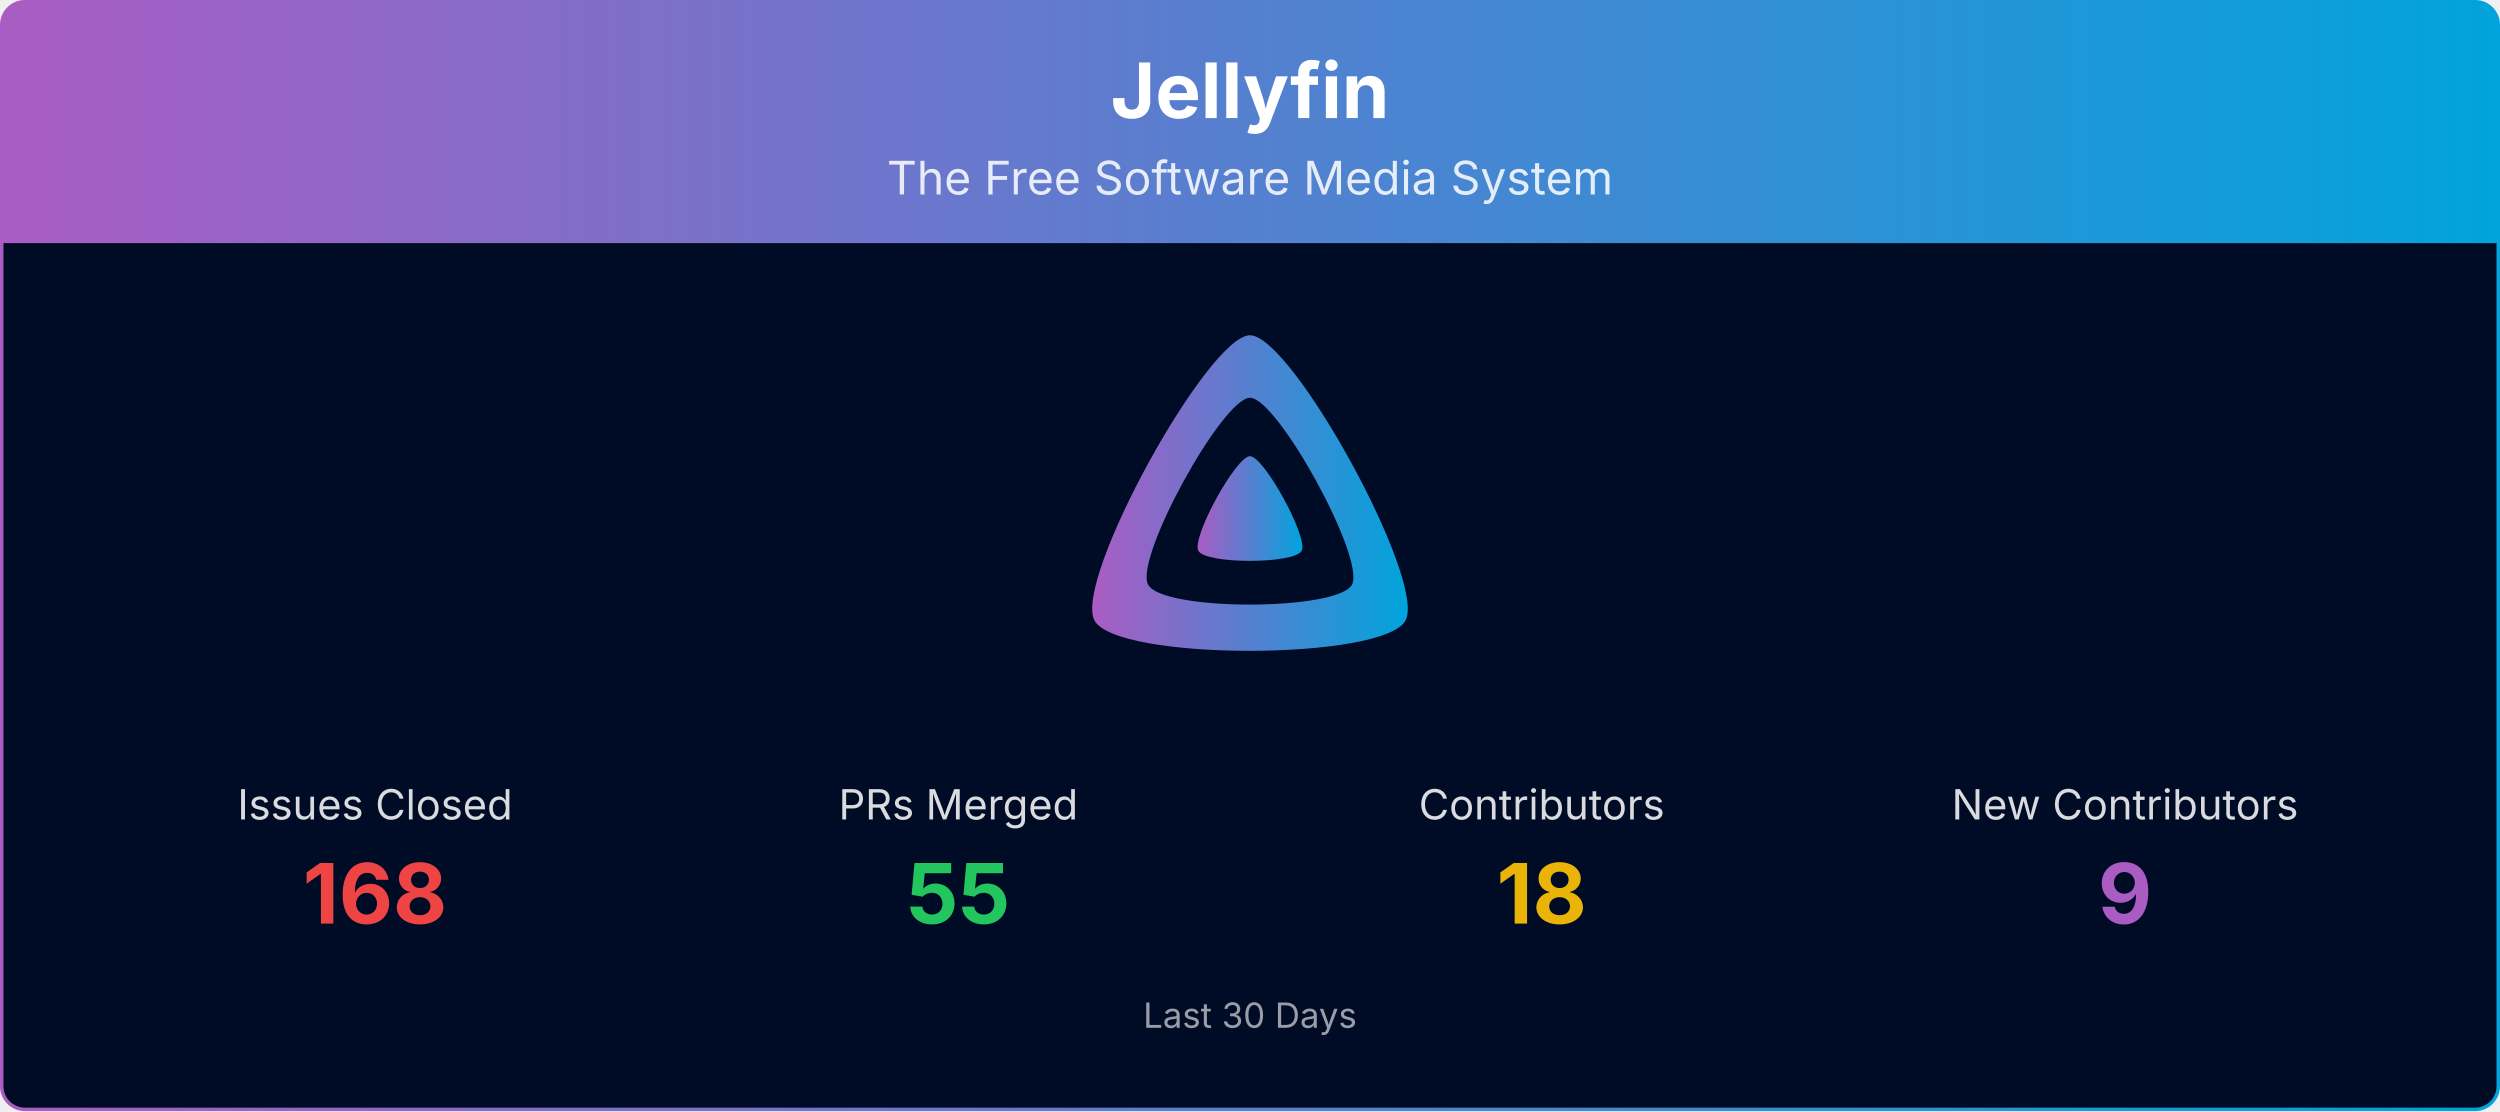
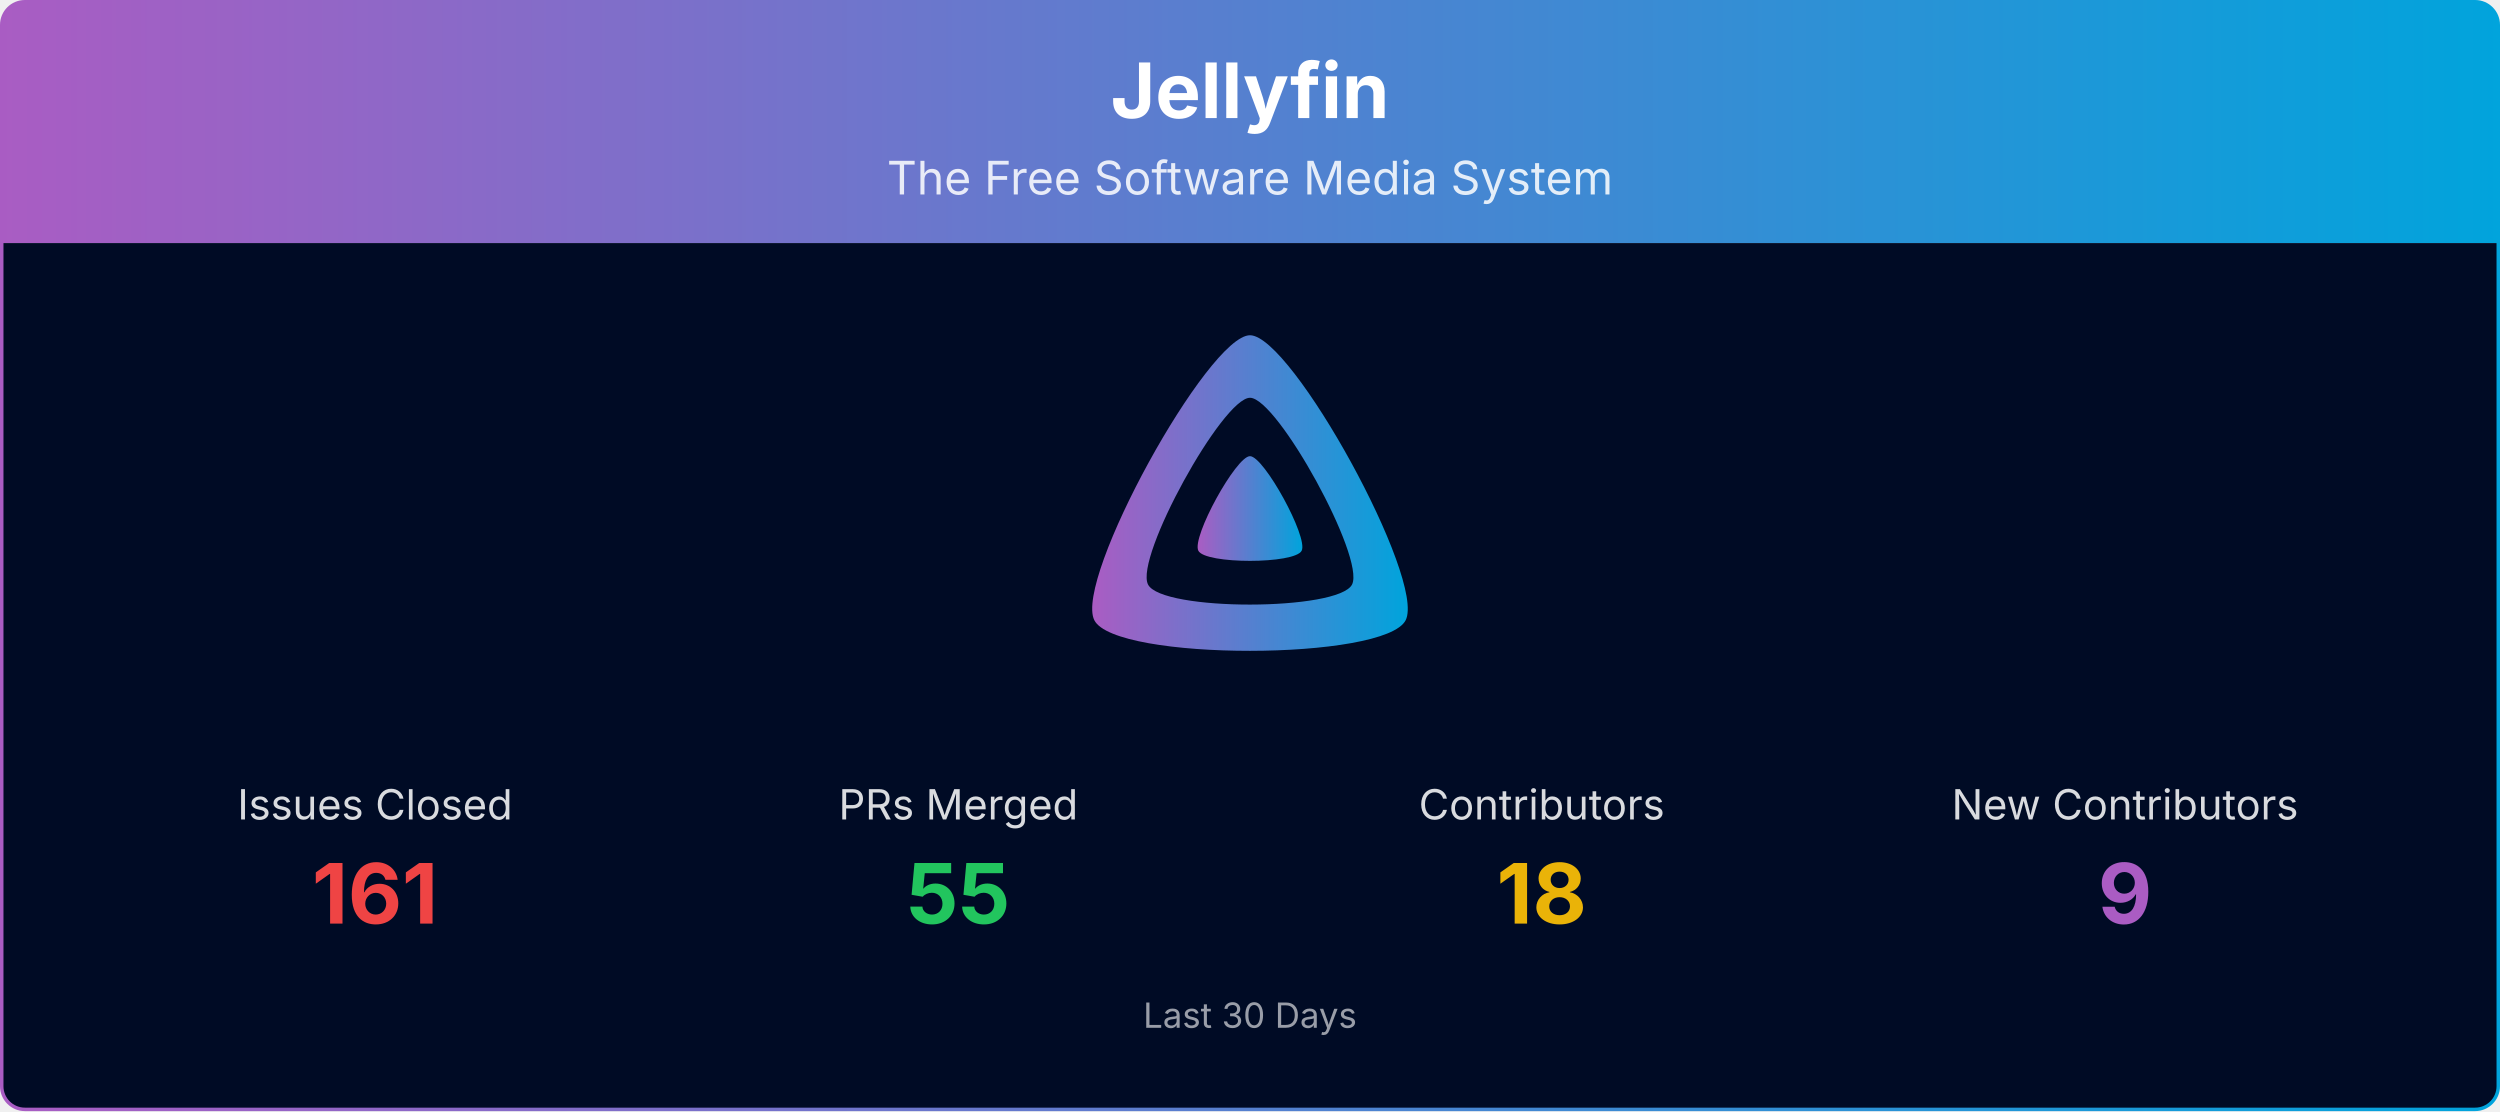
<svg xmlns="http://www.w3.org/2000/svg" viewBox="0 0 1080 480" width="100%" role="img" aria-label="Jellyfin">
  <defs>
    <linearGradient id="banner-jellyfin-grad" x1="0" y1="0" x2="1" y2="0">
      <stop offset="0%" stop-color="#AA5CC3" />
      <stop offset="100%" stop-color="#00A4DC" />
    </linearGradient>
    <clipPath id="banner-jellyfin-grad-clip">
      <rect x="0.75" y="0.75" width="1078.5" height="478.5" rx="10" ry="10" />
    </clipPath>
  </defs>
  <g clip-path="url(#banner-jellyfin-grad-clip)">
    <path d="M0.75,10.75 A10.0,10.0 0 0 1 10.75,0.75 L1069.25,0.75 A10.0,10.0 0 0 1 1079.25,10.75 L1079.25,105.00 L0.75,105.00 Z" fill="url(#banner-jellyfin-grad)" />
    <text x="540.0" y="51" text-anchor="middle" font-size="33" font-weight="700" font-family="Plus Jakarta Sans, system-ui, -apple-system, Segoe UI, sans-serif" fill="#ffffff">Jellyfin</text>
    <text x="540.0" y="84" text-anchor="middle" font-size="20" font-family="Plus Jakarta Sans, system-ui, -apple-system, Segoe UI, sans-serif" fill="#ffffff" opacity="0.85">The Free Software Media System</text>
    <rect x="0.75" y="105" width="1078.5" height="374.25" fill="#000b25" />
    <g transform="translate(465.00,138.00) scale(0.29297)">
      <path fill="url(#banner-jellyfin-grad)" fill-rule="evenodd" d="M256,23.3c-61.6,0-259.8,359.4-229.6,420.1s429.3,60,459.2,0S317.6,23.3,256,23.3zM406.5,390.8c-19.6,39.3-281.1,39.8-300.9,0s110.1-275.3,150.4-275.3S426.1,351.4,406.5,390.8z" />
      <path fill="url(#banner-jellyfin-grad)" d="M256,201.6c-20.4,0-86.2,119.3-76.2,139.4s142.5,19.9,152.4,0S276.5,201.6,256,201.6z" />
    </g>
    <text x="162.0" y="354.0" text-anchor="middle" font-size="18" font-family="Plus Jakarta Sans, system-ui, -apple-system, Segoe UI, sans-serif" fill="#ffffff" opacity="0.85">Issues Closed</text>
-     <text x="162.0" y="399.0" text-anchor="middle" font-size="36" font-weight="700" font-family="Plus Jakarta Sans, system-ui, -apple-system, Segoe UI, sans-serif" fill="#ef4444">168</text>
+     <text x="162.0" y="399.0" text-anchor="middle" font-size="36" font-weight="700" font-family="Plus Jakarta Sans, system-ui, -apple-system, Segoe UI, sans-serif" fill="#ef4444">161</text>
    <text x="414.0" y="354.0" text-anchor="middle" font-size="18" font-family="Plus Jakarta Sans, system-ui, -apple-system, Segoe UI, sans-serif" fill="#ffffff" opacity="0.85">PRs Merged</text>
    <text x="414.0" y="399.0" text-anchor="middle" font-size="36" font-weight="700" font-family="Plus Jakarta Sans, system-ui, -apple-system, Segoe UI, sans-serif" fill="#22c55e">55</text>
    <text x="666.0" y="354.0" text-anchor="middle" font-size="18" font-family="Plus Jakarta Sans, system-ui, -apple-system, Segoe UI, sans-serif" fill="#ffffff" opacity="0.85">Contributors</text>
    <text x="666.0" y="399.0" text-anchor="middle" font-size="36" font-weight="700" font-family="Plus Jakarta Sans, system-ui, -apple-system, Segoe UI, sans-serif" fill="#eab308">18</text>
    <text x="918.0" y="354.0" text-anchor="middle" font-size="18" font-family="Plus Jakarta Sans, system-ui, -apple-system, Segoe UI, sans-serif" fill="#ffffff" opacity="0.85">New Contributors</text>
    <text x="918.0" y="399.0" text-anchor="middle" font-size="36" font-weight="700" font-family="Plus Jakarta Sans, system-ui, -apple-system, Segoe UI, sans-serif" fill="#AA5CC3">9</text>
    <text x="540.0" y="444.0" text-anchor="middle" font-size="15" font-family="Plus Jakarta Sans, system-ui, -apple-system, Segoe UI, sans-serif" fill="#ffffff" opacity="0.6">Last 30 Days</text>
  </g>
  <rect x="0.75" y="0.75" width="1078.5" height="478.5" rx="10" ry="10" fill="none" stroke="url(#banner-jellyfin-grad)" stroke-width="1.5" />
</svg>
